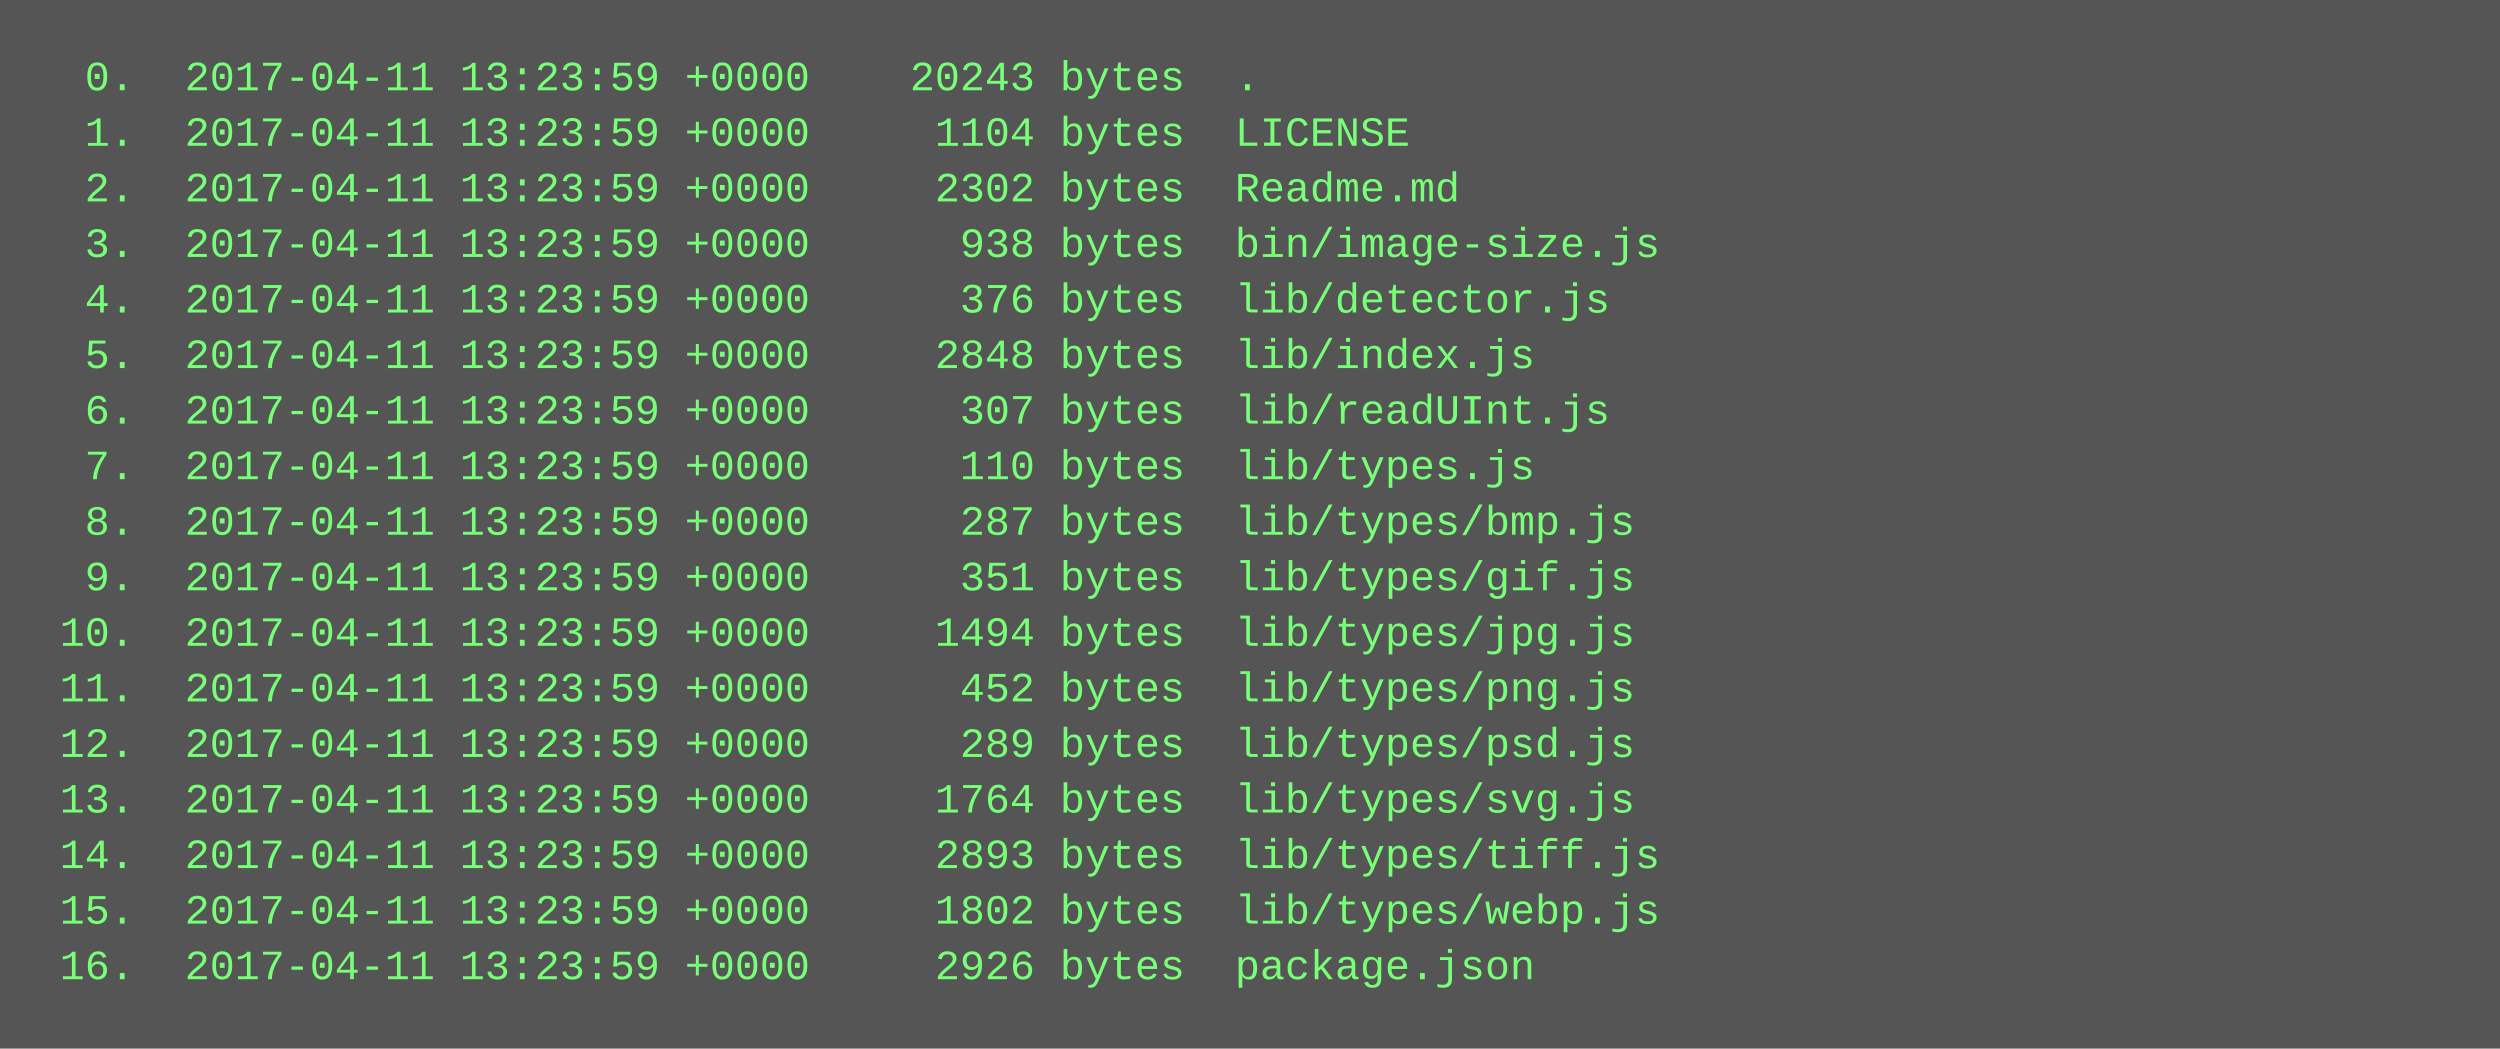
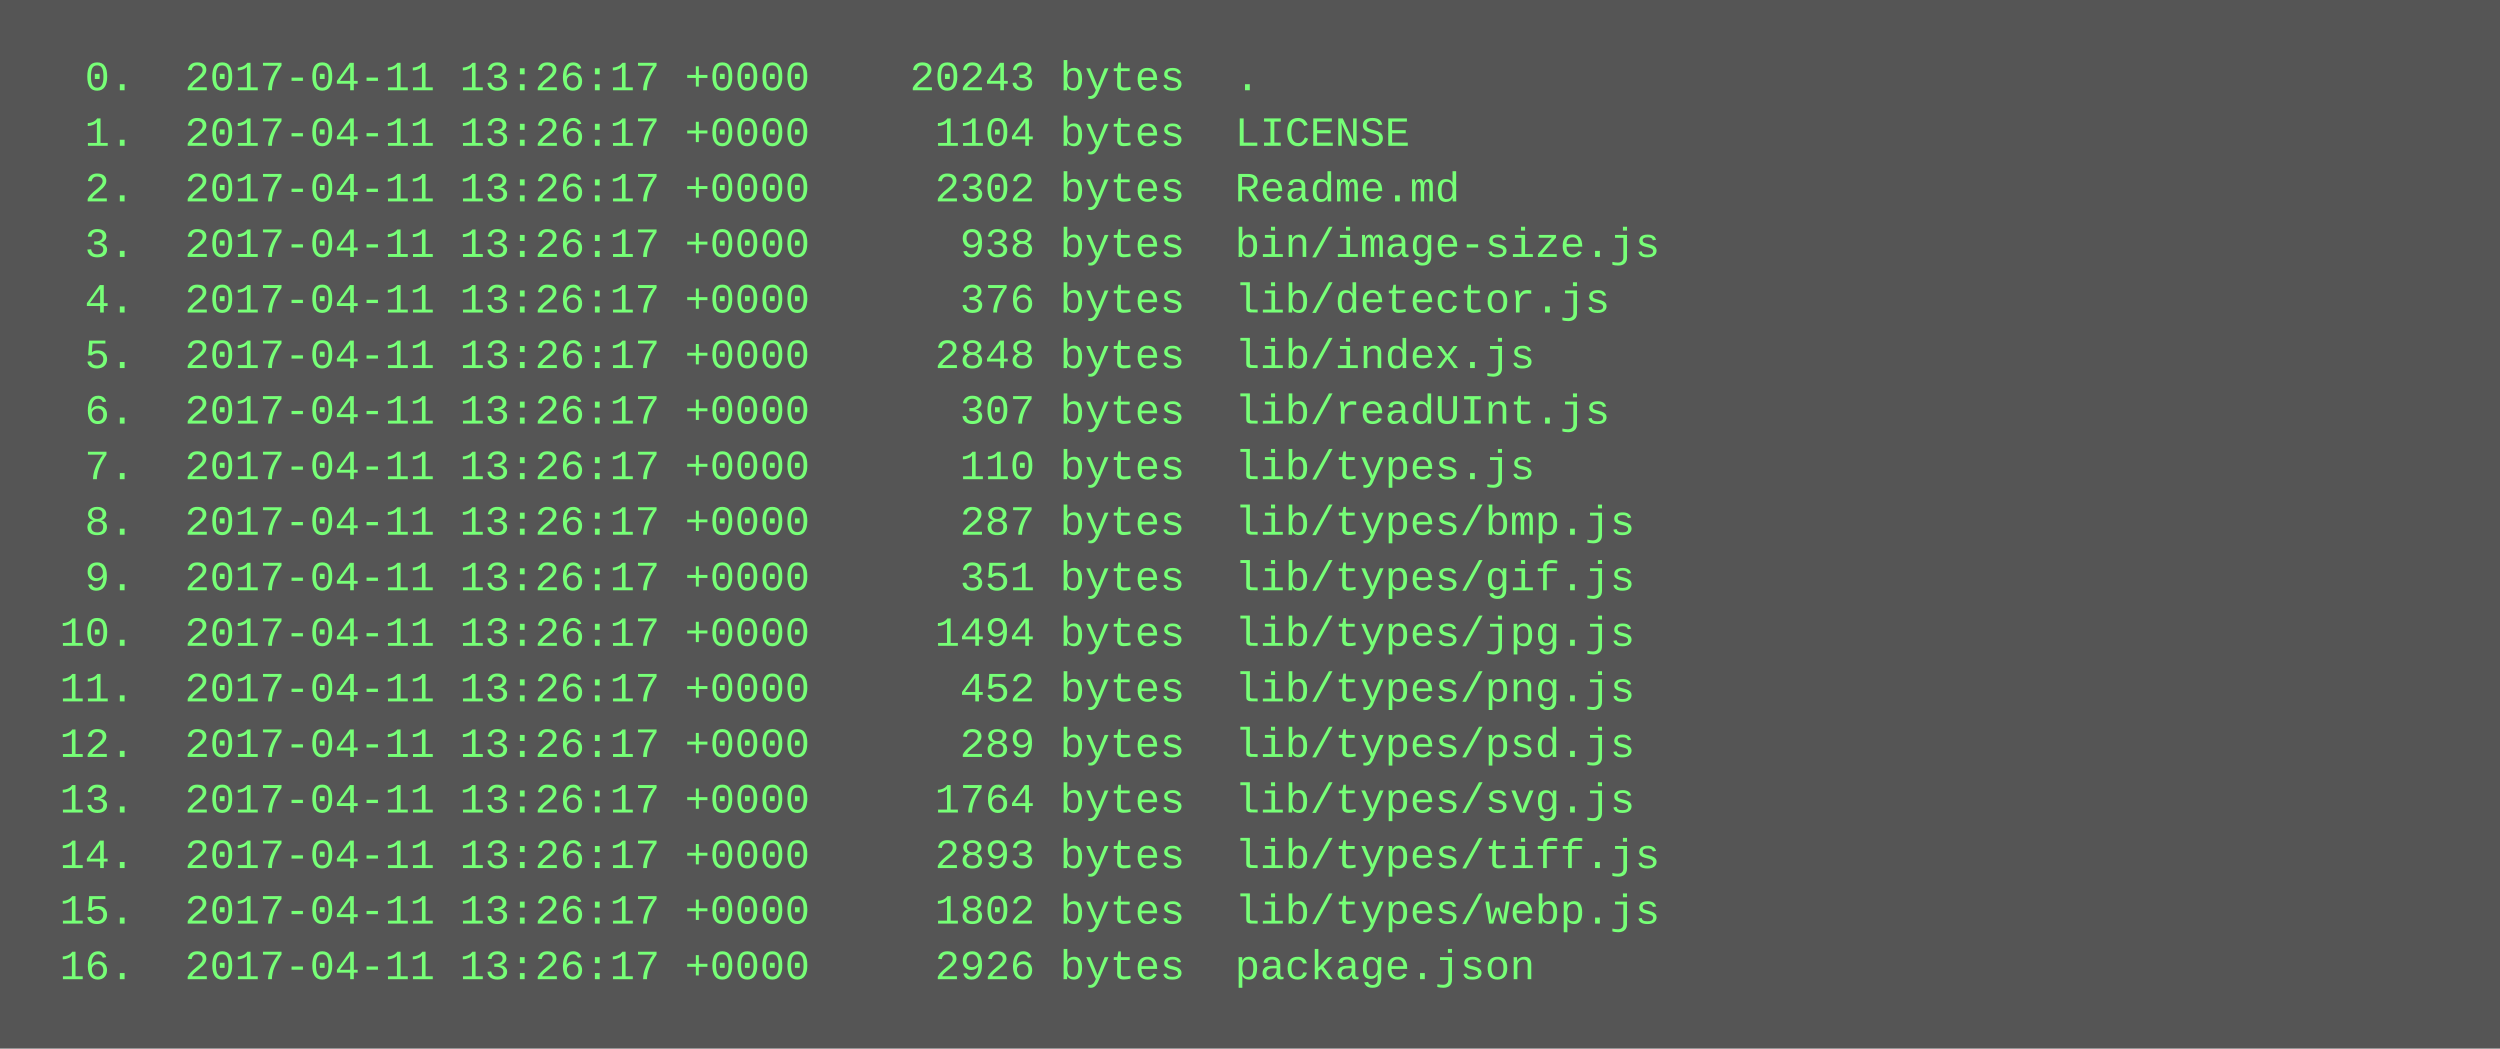
<svg xmlns="http://www.w3.org/2000/svg" height="302" width="720">
  <rect height="302" fill="#555" width="720" />
  <text fill="#7f7" font-family="Courier New" font-size="12" xml:space="preserve">
-     <tspan x="10" y="26">  0.  2017-04-11 13:23:59 +0000    20243 bytes  .</tspan>
-     <tspan x="10" y="42">  1.  2017-04-11 13:23:59 +0000     1104 bytes  LICENSE</tspan>
-     <tspan x="10" y="58">  2.  2017-04-11 13:23:59 +0000     2302 bytes  Readme.md</tspan>
-     <tspan x="10" y="74">  3.  2017-04-11 13:23:59 +0000      938 bytes  bin/image-size.js</tspan>
-     <tspan x="10" y="90">  4.  2017-04-11 13:23:59 +0000      376 bytes  lib/detector.js</tspan>
-     <tspan x="10" y="106">  5.  2017-04-11 13:23:59 +0000     2848 bytes  lib/index.js</tspan>
-     <tspan x="10" y="122">  6.  2017-04-11 13:23:59 +0000      307 bytes  lib/readUInt.js</tspan>
-     <tspan x="10" y="138">  7.  2017-04-11 13:23:59 +0000      110 bytes  lib/types.js</tspan>
-     <tspan x="10" y="154">  8.  2017-04-11 13:23:59 +0000      287 bytes  lib/types/bmp.js</tspan>
-     <tspan x="10" y="170">  9.  2017-04-11 13:23:59 +0000      351 bytes  lib/types/gif.js</tspan>
-     <tspan x="10" y="186"> 10.  2017-04-11 13:23:59 +0000     1494 bytes  lib/types/jpg.js</tspan>
-     <tspan x="10" y="202"> 11.  2017-04-11 13:23:59 +0000      452 bytes  lib/types/png.js</tspan>
-     <tspan x="10" y="218"> 12.  2017-04-11 13:23:59 +0000      289 bytes  lib/types/psd.js</tspan>
-     <tspan x="10" y="234"> 13.  2017-04-11 13:23:59 +0000     1764 bytes  lib/types/svg.js</tspan>
-     <tspan x="10" y="250"> 14.  2017-04-11 13:23:59 +0000     2893 bytes  lib/types/tiff.js</tspan>
-     <tspan x="10" y="266"> 15.  2017-04-11 13:23:59 +0000     1802 bytes  lib/types/webp.js</tspan>
-     <tspan x="10" y="282"> 16.  2017-04-11 13:23:59 +0000     2926 bytes  package.json</tspan>
+     <tspan x="10" y="26">  0.  2017-04-11 13:26:17 +0000    20243 bytes  .</tspan>
+     <tspan x="10" y="42">  1.  2017-04-11 13:26:17 +0000     1104 bytes  LICENSE</tspan>
+     <tspan x="10" y="58">  2.  2017-04-11 13:26:17 +0000     2302 bytes  Readme.md</tspan>
+     <tspan x="10" y="74">  3.  2017-04-11 13:26:17 +0000      938 bytes  bin/image-size.js</tspan>
+     <tspan x="10" y="90">  4.  2017-04-11 13:26:17 +0000      376 bytes  lib/detector.js</tspan>
+     <tspan x="10" y="106">  5.  2017-04-11 13:26:17 +0000     2848 bytes  lib/index.js</tspan>
+     <tspan x="10" y="122">  6.  2017-04-11 13:26:17 +0000      307 bytes  lib/readUInt.js</tspan>
+     <tspan x="10" y="138">  7.  2017-04-11 13:26:17 +0000      110 bytes  lib/types.js</tspan>
+     <tspan x="10" y="154">  8.  2017-04-11 13:26:17 +0000      287 bytes  lib/types/bmp.js</tspan>
+     <tspan x="10" y="170">  9.  2017-04-11 13:26:17 +0000      351 bytes  lib/types/gif.js</tspan>
+     <tspan x="10" y="186"> 10.  2017-04-11 13:26:17 +0000     1494 bytes  lib/types/jpg.js</tspan>
+     <tspan x="10" y="202"> 11.  2017-04-11 13:26:17 +0000      452 bytes  lib/types/png.js</tspan>
+     <tspan x="10" y="218"> 12.  2017-04-11 13:26:17 +0000      289 bytes  lib/types/psd.js</tspan>
+     <tspan x="10" y="234"> 13.  2017-04-11 13:26:17 +0000     1764 bytes  lib/types/svg.js</tspan>
+     <tspan x="10" y="250"> 14.  2017-04-11 13:26:17 +0000     2893 bytes  lib/types/tiff.js</tspan>
+     <tspan x="10" y="266"> 15.  2017-04-11 13:26:17 +0000     1802 bytes  lib/types/webp.js</tspan>
+     <tspan x="10" y="282"> 16.  2017-04-11 13:26:17 +0000     2926 bytes  package.json</tspan>
  </text>
</svg>
